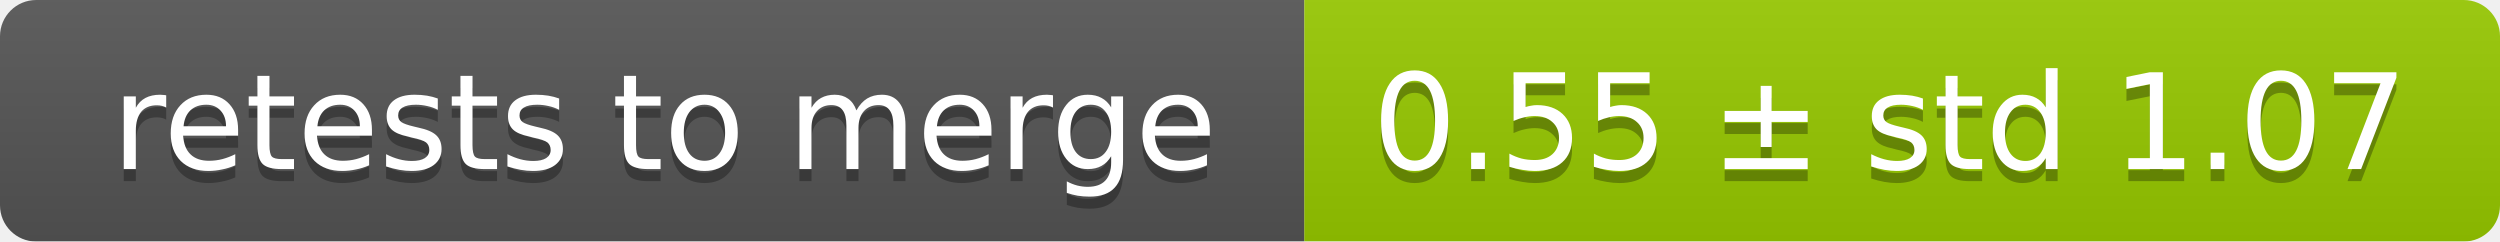
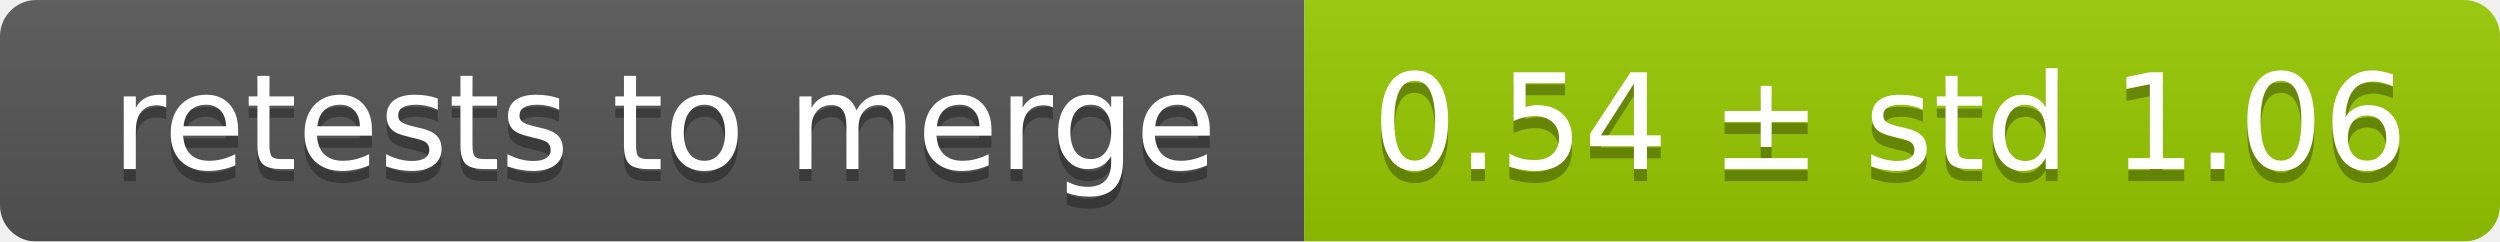
<svg xmlns="http://www.w3.org/2000/svg" width="207" height="20">
  <linearGradient id="smooth" x2="0" y2="100%">
    <stop offset="0" stop-color="#bbb" stop-opacity=".1" />
    <stop offset="1" stop-opacity=".1" />
  </linearGradient>
  <mask id="round">
    <rect width="207" height="20" rx="3" fill="#fff" />
  </mask>
  <g mask="url(#round)">
    <rect width="108" height="20" fill="#555" />
    <rect x="108" width="99" height="20" fill="#97ca00" />
    <rect width="207" height="20" fill="url(#smooth)" />
  </g>
  <g fill="#fff" text-anchor="middle" font-family="DejaVu Sans,Verdana,Geneva,sans-serif" font-size="11">
    <text x="55" y="15" fill="#010101" fill-opacity=".3">retests to merge</text>
    <text x="55" y="14">retests to merge</text>
-     <text x="156.5" y="15" fill="#010101" fill-opacity=".3">0.55 ± std 1.07</text>
-     <text x="156.5" y="14">0.55 ± std 1.07</text>
+     <text x="156.5" y="15" fill="#010101" fill-opacity=".3">0.54 ± std 1.06</text>
+     <text x="156.5" y="14">0.54 ± std 1.06</text>
  </g>
</svg>
